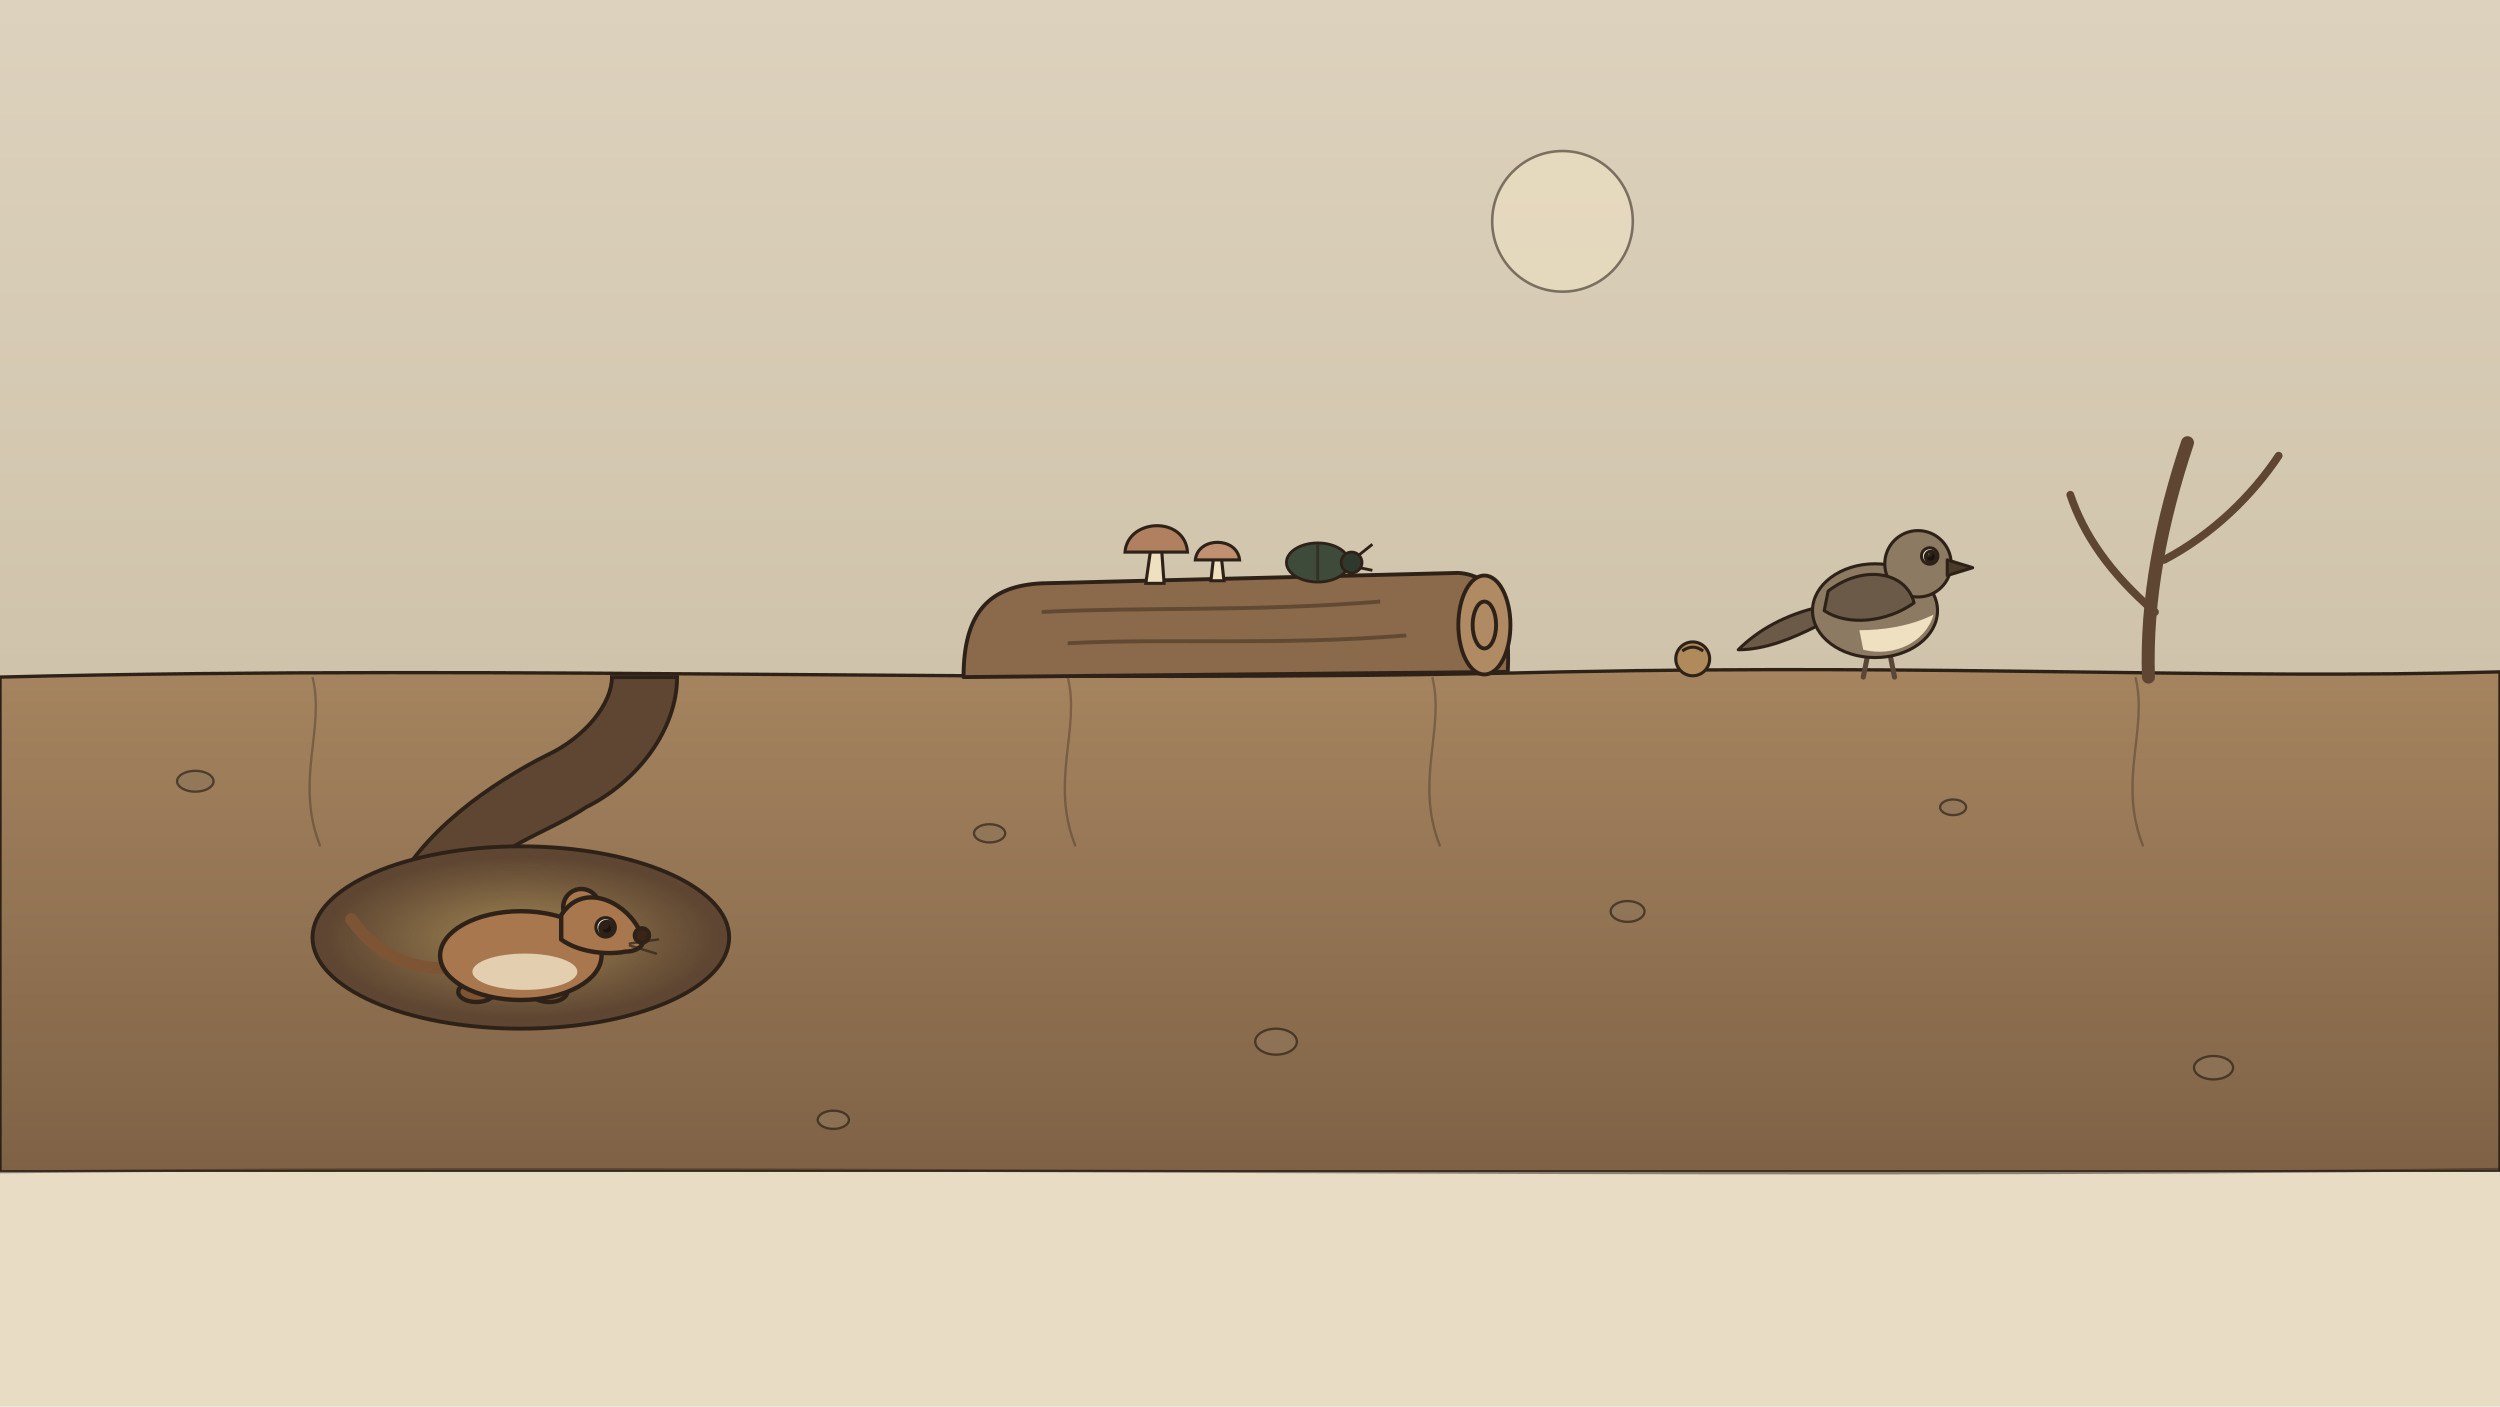
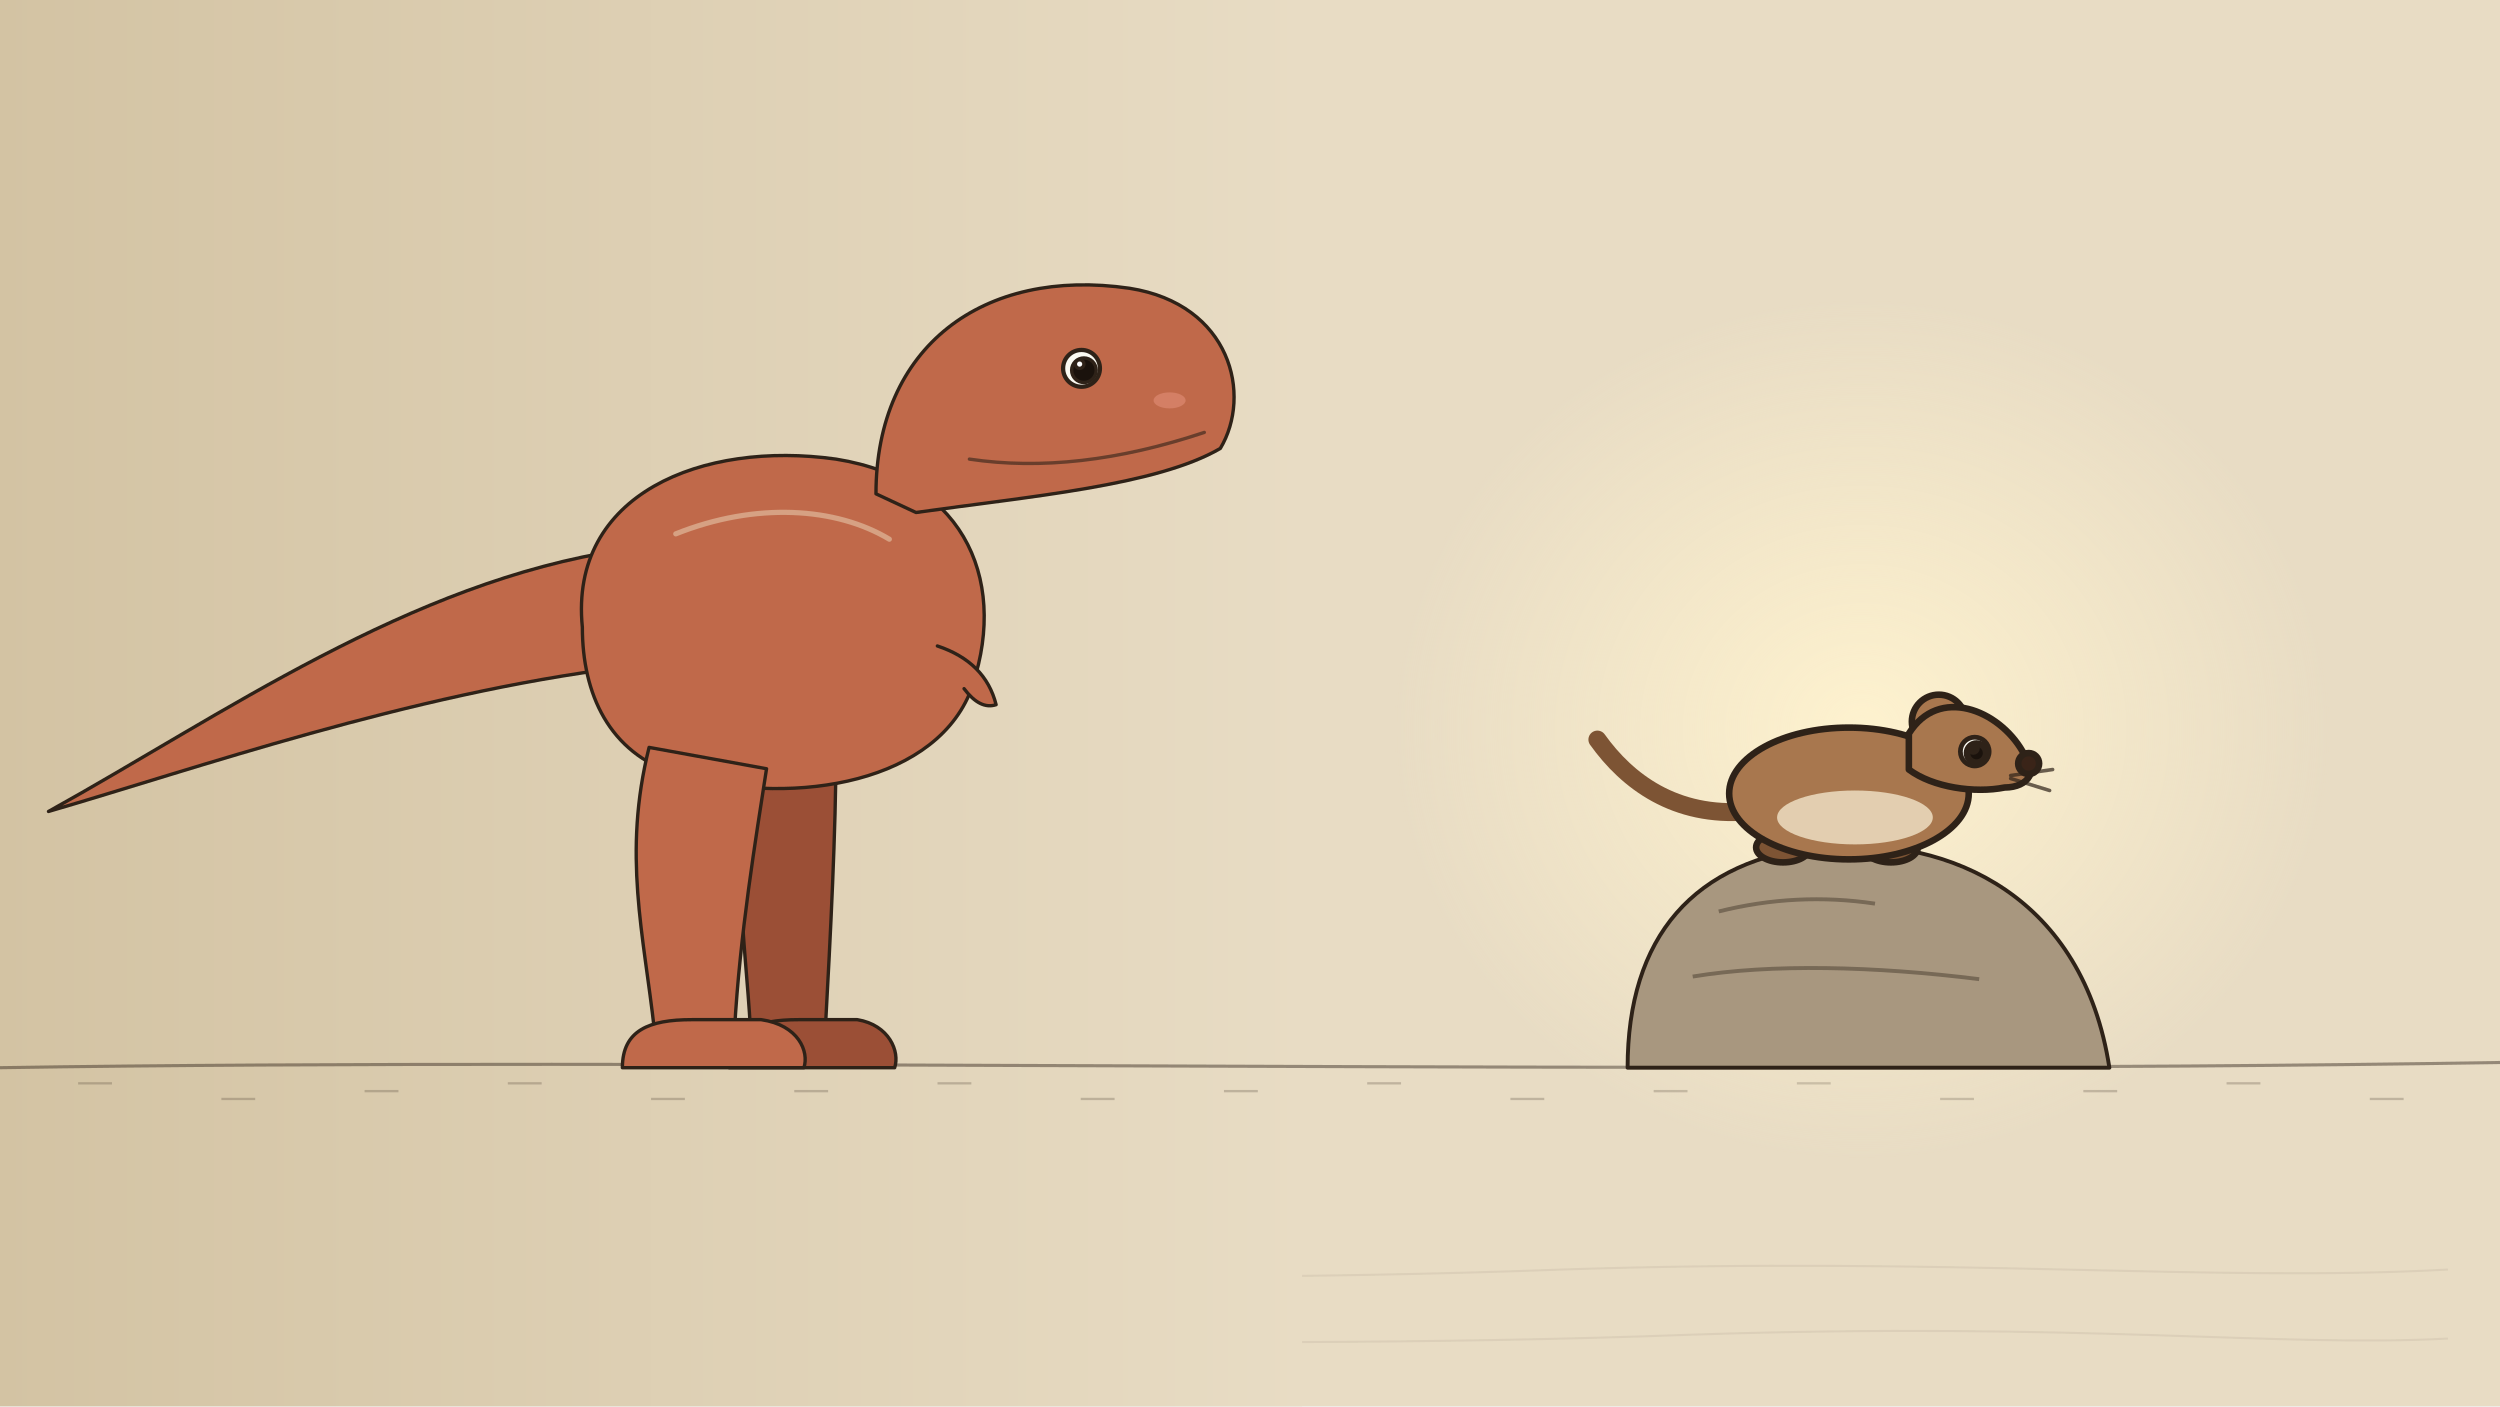
<svg xmlns="http://www.w3.org/2000/svg" viewBox="0 0 1920 1080" width="1920" height="1080">
  <defs>
-     <linearGradient id="u96sky" x1="0" y1="0" x2="0" y2="1">
-       <stop offset="0" stop-color="#ddd2bd" />
-       <stop offset="1" stop-color="#cfc3ab" />
+     <radialGradient id="u95spot" cx="0.5" cy="0.5" r="0.5">
+       <stop offset="0" stop-color="#fff3cf" stop-opacity="0.95" />
+       <stop offset="1" stop-color="#fff3cf" stop-opacity="0" />
+     </radialGradient>
+     <linearGradient id="u95left" x1="0" y1="0" x2="1" y2="0">
+       <stop offset="0" stop-color="#d3c3a3" />
+       <stop offset="1" stop-color="#e8dcc4" />
    </linearGradient>
-     <linearGradient id="u96soil" x1="0" y1="0" x2="0" y2="1">
-       <stop offset="0" stop-color="#a5845f" />
-       <stop offset="1" stop-color="#7f6246" />
-     </linearGradient>
-     <radialGradient id="u96den" cx="0.5" cy="0.5" r="0.5">
-       <stop offset="0" stop-color="#f2d27a" stop-opacity="0.45" />
-       <stop offset="1" stop-color="#f2d27a" stop-opacity="0" />
-     </radialGradient>
  </defs>
  <rect id="bg-paper" width="1920" height="1080" fill="#e8dcc4" />
  <g id="bg-paper-grain" stroke="#2e2218" stroke-width="1.6" opacity=".07" fill="none">
    <path d="M60 980 C400 970 800 990 1200 975 C1500 965 1700 985 1880 975" />
    <path d="M60 1030 C500 1020 900 1040 1300 1025 C1600 1015 1750 1035 1880 1028" />
  </g>
-   <rect id="bg-sky-dim" width="1920" height="520" fill="url(#u96sky)" />
-   <circle id="bg-sun-dim" cx="1200" cy="170" r="54" fill="#efe2c2" stroke="#2e2218" stroke-width="2" opacity=".55" />
-   <path id="ground-soil-section" d="M0 520 C400 510 800 526 1200 516 C1500 510 1700 522 1920 516 L1920 900 L0 900 Z" fill="url(#u96soil)" stroke="#2e2218" stroke-width="2.6" />
-   <rect id="bg-calm-bottom" x="0" y="900" width="1920" height="180" fill="#e8dcc4" />
-   <path id="bg-soil-edge" d="M0 900 C600 894 1300 906 1920 898" stroke="#2e2218" stroke-width="2.2" fill="none" opacity=".5" />
-   <g id="bg-soil-stones" fill="#8f7558" stroke="#2e2218" stroke-width="1.8" opacity=".7">
-     <ellipse cx="150" cy="600" rx="14" ry="8" />
-     <ellipse cx="760" cy="640" rx="12" ry="7" />
-     <ellipse cx="980" cy="800" rx="16" ry="10" />
-     <ellipse cx="1250" cy="700" rx="13" ry="8" />
-     <ellipse cx="1700" cy="820" rx="15" ry="9" />
-     <ellipse cx="1500" cy="620" rx="10" ry="6" />
-     <ellipse cx="640" cy="860" rx="12" ry="7" />
+   <rect id="bg-left-dim" width="1000" height="1080" fill="url(#u95left)" />
+   <path id="bg-ground-line" d="M0 820 C500 812 1300 826 1920 816" stroke="#2e2218" stroke-width="2.4" fill="none" opacity=".45" />
+   <g id="bg-stone-hatch" stroke="#2e2218" stroke-width="1.8" opacity=".22">
+     <path d="M60 832 l26 0" />
+     <path d="M170 844 l26 0" />
+     <path d="M280 838 l26 0" />
+     <path d="M390 832 l26 0" />
+     <path d="M500 844 l26 0" />
+     <path d="M610 838 l26 0" />
+     <path d="M720 832 l26 0" />
+     <path d="M830 844 l26 0" />
+     <path d="M940 838 l26 0" />
+     <path d="M1050 832 l26 0" />
+     <path d="M1160 844 l26 0" />
+     <path d="M1270 838 l26 0" />
+     <path d="M1380 832 l26 0" />
+     <path d="M1490 844 l26 0" />
+     <path d="M1600 838 l26 0" />
+     <path d="M1710 832 l26 0" />
+     <path d="M1820 844 l26 0" />
  </g>
-   <g id="bg-root-lines" stroke="#2e2218" stroke-width="1.8" fill="none" opacity=".35">
-     <path d="M240 520 C250 560 226 600 246 650" />
-     <path d="M820 520 C830 560 806 600 826 650" />
-     <path d="M1100 520 C1110 560 1086 600 1106 650" />
-     <path d="M1640 520 C1650 560 1626 600 1646 650" />
+   <ellipse id="bg-spotlight-pool" cx="1430" cy="560" rx="360" ry="330" fill="url(#u95spot)" />
+   <g id="mv-fade-trex-giant-silhouette" data-from=".9" data-to=".22" data-delay=".8" data-dur="2.4">
+     <g id="trex-giant-dinosaur" transform="translate(560 820) scale(2.05 2.05)" stroke="#2e2218" stroke-width="1.27" stroke-linejoin="round" stroke-linecap="round">
+       <path d="M10 -120 C0 -80 6 -50 8 -14 L36 -14 C38 -50 40 -90 40 -118 Z" fill="#9b4f36" />
+       <path d="M0 0 C0 -14 10 -18 26 -18 L48 -18 C60 -16 64 -6 62 0 Z" fill="#9b4f36" />
+       <path d="M-40 -150 C-120 -140 -200 -112 -255 -96 C-190 -132 -120 -182 -40 -194 Z" fill="#c0694a" />
+       <path d="M-55 -165 C-60 -215 -10 -235 40 -228 C90 -220 105 -180 90 -140 C75 -105 20 -98 -20 -110 C-45 -118 -55 -140 -55 -165 Z" fill="#c0694a" />
+       <path d="M-30 -120 C-40 -80 -32 -50 -28 -14 L2 -14 C4 -50 10 -86 14 -112 Z" fill="#c0694a" />
+       <path d="M-40 0 C-40 -14 -30 -18 -14 -18 L12 -18 C26 -16 30 -6 28 0 Z" fill="#c0694a" />
+       <path d="M55 -215 C55 -270 95 -300 150 -292 C188 -286 196 -252 184 -232 C160 -218 112 -214 70 -208 Z" fill="#c0694a" />
+       <path d="M90 -228 Q130 -222 178 -238" fill="none" opacity=".6" />
+       <path d="M78 -158 Q96 -152 100 -136 Q94 -134 88 -142" fill="#c0694a" />
+       <path d="M-20 -200 C10 -212 40 -210 60 -198" fill="none" stroke="#f1e4c8" stroke-width="1.95" opacity=".45" />
+       <ellipse cx="165" cy="-250" rx="6" ry="3" fill="#e7957f" opacity=".5" stroke="none" />
+       <circle cx="132" cy="-262" r="6.9" fill="#fbfaf2" stroke="#2e2218" stroke-width="1.6" />
+       <circle cx="132.9" cy="-261.3" r="4.6" fill="#1a120c" />
+       <circle cx="131.3" cy="-263.6" r="1.6" fill="#fff" />
+     </g>
  </g>
-   <g id="burrow-tunnel-den" stroke="#2e2218" stroke-width="3">
-     <path d="M520 520 C520 560 490 600 450 620 C420 640 380 650 360 680 L300 690 C320 640 380 600 420 580 C450 566 470 540 470 520 Z" fill="#5e4632" />
-     <ellipse cx="400" cy="720" rx="160" ry="70" fill="#5e4632" />
-     <ellipse cx="400" cy="720" rx="150" ry="62" fill="url(#u96den)" stroke="none" />
+   <g id="survivor-rock-ledge" stroke="#2e2218" stroke-width="3" stroke-linejoin="round">
+     <path d="M1250 820 C1250 720 1300 660 1400 650 C1500 642 1600 690 1620 820 Z" fill="#a8977f" />
+     <path d="M1320 700 C1360 690 1400 688 1440 694 M1300 750 C1360 740 1440 742 1520 752" fill="none" opacity=".4" />
  </g>
-   <g id="mammal-burrow-survivor" transform="translate(400 768) scale(1.55 1.55)" stroke="#2e2218" stroke-width="2.2" stroke-linejoin="round" stroke-linecap="round">
-     <g id="mv-joint-mammal-burrow-survivor-tail" data-pivot="-36 -18">
+   <g id="mammal-modest-survivor" transform="translate(1420 660) scale(2.3 2.3)" stroke="#2e2218" stroke-width="2.2" stroke-linejoin="round" stroke-linecap="round">
+     <g id="mv-joint-mammal-modest-survivor-tail" data-pivot="-35 -17">
      <path d="M-34 -16 C-58 -14 -74 -26 -84 -40" fill="none" stroke="#7d5434" stroke-width="6.0" stroke-linecap="round" />
    </g>
    <ellipse cx="-22" cy="-4" rx="9" ry="5" fill="#7d5434" />
    <ellipse cx="14" cy="-4" rx="9" ry="5" fill="#7d5434" />
    <ellipse cx="0" cy="-22" rx="40" ry="22" fill="#a8774e" />
    <ellipse cx="2" cy="-14" rx="26" ry="9" fill="#f1e4c8" stroke="none" opacity=".8" />
    <circle cx="30" cy="-46" r="9" fill="#a8774e" />
    <circle cx="30" cy="-46" r="4.5" fill="#e7a58f" stroke="none" />
    <path d="M20 -42 C30 -58 50 -50 58 -36 C64 -30 60 -24 52 -24 C42 -22 28 -24 20 -30 Z" fill="#a8774e" />
    <circle cx="60" cy="-32" r="3.5" fill="#3a2418" />
    <path d="M54 -28 l14 -2 M54 -27 l13 4" fill="none" stroke-width="1.2" opacity=".7" />
-     <g id="mv-blink-mammal-burrow-survivor-eye">
+     <g id="mv-blink-mammal-modest-survivor-eye">
      <circle cx="42" cy="-36" r="4.8" fill="#fbfaf2" stroke="#2e2218" stroke-width="1.6" />
      <circle cx="42.6" cy="-35.5" r="3.2" fill="#1a120c" />
      <circle cx="41.5" cy="-37.1" r="1.1" fill="#fff" />
    </g>
  </g>
-   <g id="dead-fallen-log" stroke="#2e2218" stroke-width="3" stroke-linejoin="round">
-     <path d="M740 520 C740 470 760 450 800 448 L1120 440 C1150 442 1160 470 1158 516 Z" fill="#8a6a4a" />
-     <ellipse cx="1140" cy="480" rx="20" ry="38" fill="#b08a62" />
-     <ellipse cx="1140" cy="480" rx="9" ry="18" fill="none" />
-     <path d="M800 470 C880 466 960 470 1060 462 M820 494 C900 490 980 496 1080 488" fill="none" opacity=".45" />
-   </g>
-   <g id="mushroom-small-cluster" stroke="#2e2218" stroke-width="2.4">
-     <path d="M880 448 L884 420 L892 420 L894 448 Z" fill="#efe0c2" />
-     <path d="M864 424 C866 398 910 396 912 424 Z" fill="#b08060" />
-     <path d="M930 446 L932 428 L938 428 L940 446 Z" fill="#efe0c2" />
-     <path d="M918 430 C920 412 950 412 952 430 Z" fill="#c09070" />
-   </g>
-   <g id="mv-creep-beetle-scavenger" data-dx="120" stroke="#2e2218" stroke-width="2.2">
-     <path d="M1000 444 l-8 -8 M1012 444 l0 -10 M1024 444 l8 -8" fill="none" />
-     <ellipse cx="1012" cy="432" rx="24" ry="15" fill="#3e4a3a" />
-     <circle cx="1038" cy="432" r="8" fill="#2f382c" />
-     <path d="M1012 418 L1012 446" fill="none" opacity=".6" />
-     <path d="M1044 426 l10 -8 M1044 436 l10 2" fill="none" />
-   </g>
-   <g id="bare-shrub-branch" stroke="#5e4632" stroke-linecap="round" fill="none">
-     <path d="M1650 520 C1648 460 1660 400 1680 340" stroke-width="10" />
-     <path d="M1662 430 C1700 410 1730 380 1750 350" stroke-width="6" />
-     <path d="M1655 470 C1620 440 1600 410 1590 380" stroke-width="6" />
-   </g>
-   <g id="mv-hop-small-bird" data-delay=".6">
-     <g id="small-bird-pecking" transform="translate(1440 520) scale(1.5 1.5)" stroke="#2e2218" stroke-width="1.60" stroke-linejoin="round" stroke-linecap="round">
-       <path d="M-4 -10 L-6 0 M8 -10 L10 0" fill="none" stroke="#5a4636" stroke-width="2.6" />
-       <path d="M-28 -36 C-46 -32 -60 -24 -70 -14 C-56 -14 -42 -20 -30 -26 Z" fill="#6b5a48" />
-       <ellipse cx="0" cy="-34" rx="32" ry="24" fill="#8d7a62" />
-       <path d="M-6 -14 C10 -10 26 -18 30 -32 C18 -26 4 -24 -8 -24 Z" fill="#efe0c2" stroke="none" />
-       <circle cx="22" cy="-58" r="17" fill="#8d7a62" />
-       <path d="M37 -60 L50 -56 L37 -52 Z" fill="#4a3a2a" />
-       <path d="M-24 -44 C-6 -58 16 -54 20 -38 C6 -28 -14 -26 -26 -34 Z" fill="#6b5a48" />
-       <g id="mv-blink-small-bird-pecking-eye">
-         <circle cx="28" cy="-62" r="4.2" fill="#fbfaf2" stroke="#2e2218" stroke-width="1.6" />
-         <circle cx="28.6" cy="-61.6" r="2.8" fill="#1a120c" />
-         <circle cx="27.6" cy="-63.0" r="1.0" fill="#fff" />
-       </g>
-     </g>
-   </g>
-   <g id="mv-rollby-seed-nut" data-delay="1.8" stroke="#2e2218" stroke-width="2.4">
-     <ellipse cx="1300" cy="506" rx="13" ry="13" fill="#b08a5a" />
-     <path d="M1292 500 q8 -6 16 0" fill="none" />
-   </g>
</svg>
